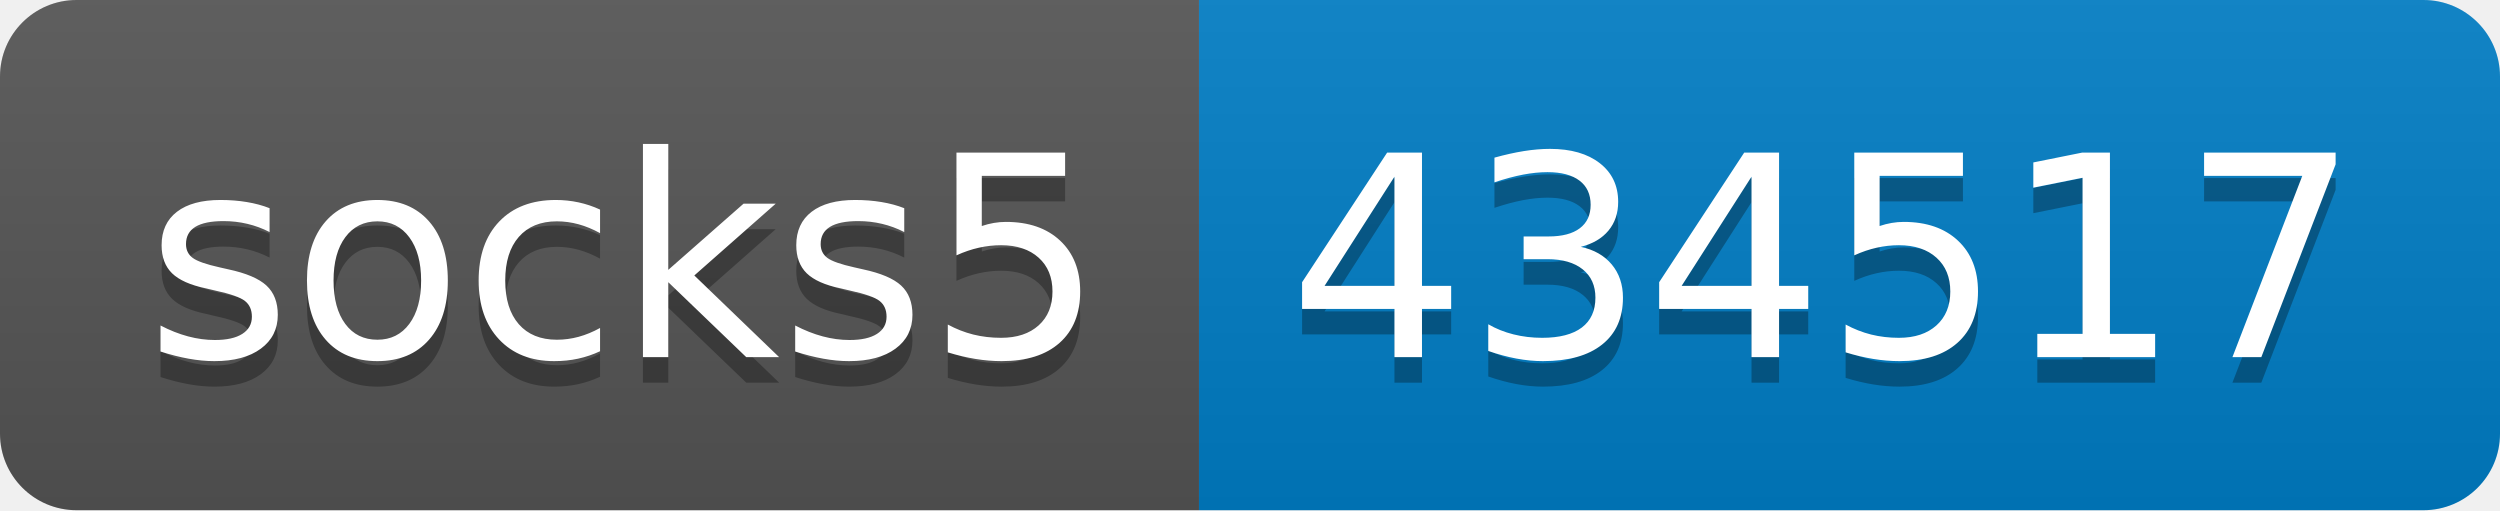
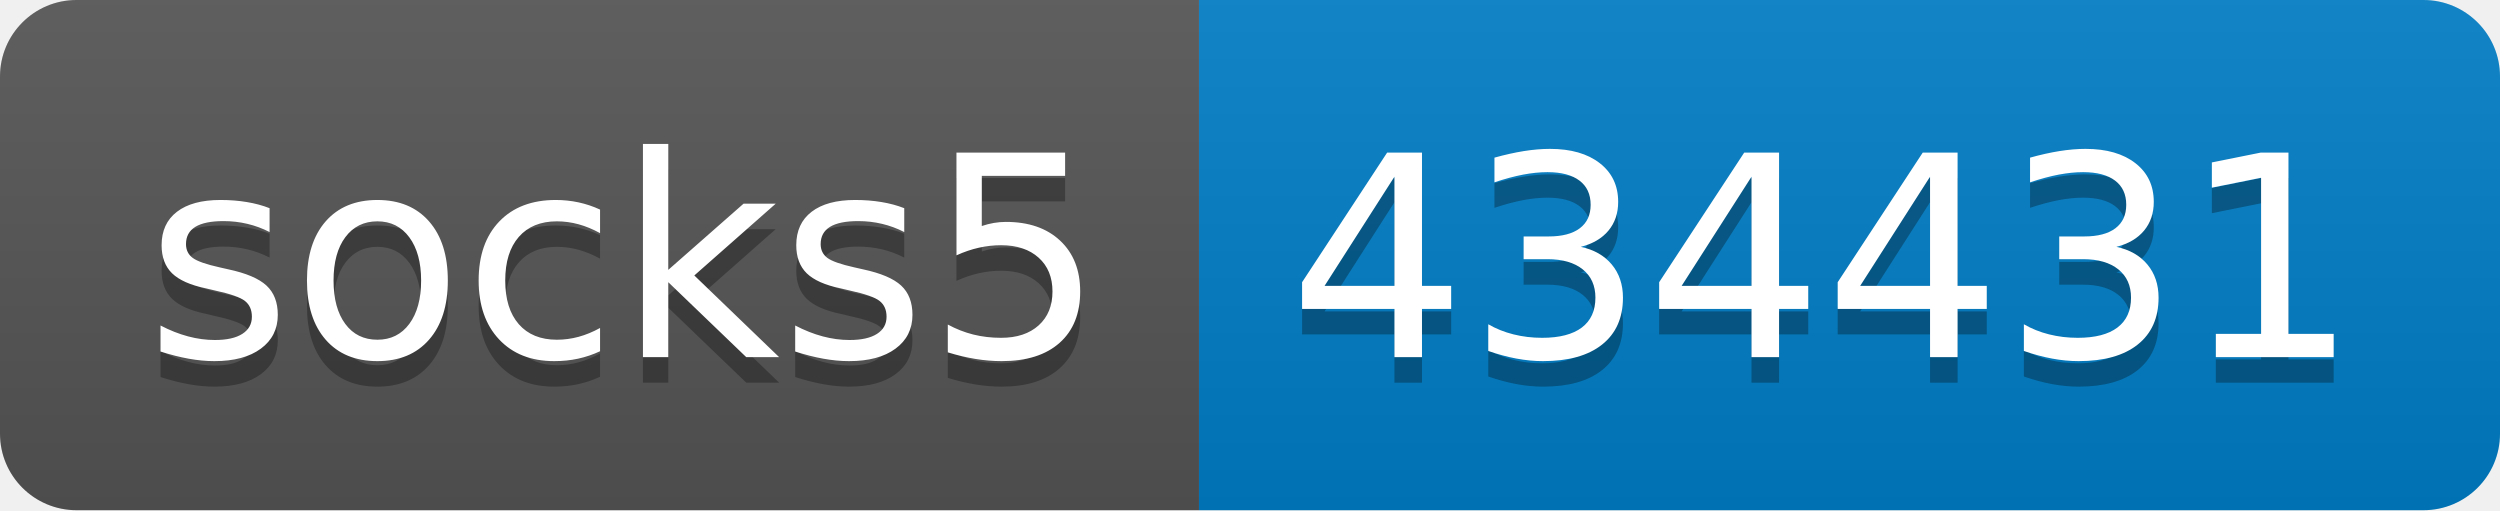
- <svg xmlns="http://www.w3.org/2000/svg" width="98" height="20" role="img" aria-label="socks5: 434517">
+ <svg xmlns="http://www.w3.org/2000/svg" width="98" height="20" role="img" aria-label="socks5: 434431">
  <linearGradient id="s" x2="0" y2="100%">
    <stop offset="0" stop-color="#bbb" stop-opacity=".1" />
    <stop offset="1" stop-opacity=".1" />
  </linearGradient>
  <clipPath id="r">
    <rect width="98" height="20" rx="3" fill="#fff" />
  </clipPath>
  <g clip-path="url(#r)">
    <rect width="47" height="20" fill="#555" />
    <rect x="47" width="51" height="20" fill="#007ec6" />
    <rect width="98" height="20" fill="url(#s)" />
  </g>
  <g fill="#fff" text-anchor="middle" font-family="Verdana,Geneva,DejaVu Sans,sans-serif" text-rendering="geometricPrecision" font-size="110">
    <text aria-hidden="true" x="245" y="150" fill="#010101" fill-opacity=".3" transform="scale(.1)" textLength="370">socks5</text>
    <text x="245" y="140" transform="scale(.1)" fill="#fff" textLength="370">socks5</text>
-     <text aria-hidden="true" x="715" y="150" fill="#010101" fill-opacity=".3" transform="scale(.1)" textLength="410">434517</text>
-     <text x="715" y="140" transform="scale(.1)" fill="#fff" textLength="410">434517</text>
+     <text aria-hidden="true" x="715" y="150" fill="#010101" fill-opacity=".3" transform="scale(.1)" textLength="410">434431</text>
+     <text x="715" y="140" transform="scale(.1)" fill="#fff" textLength="410">434431</text>
  </g>
</svg>
